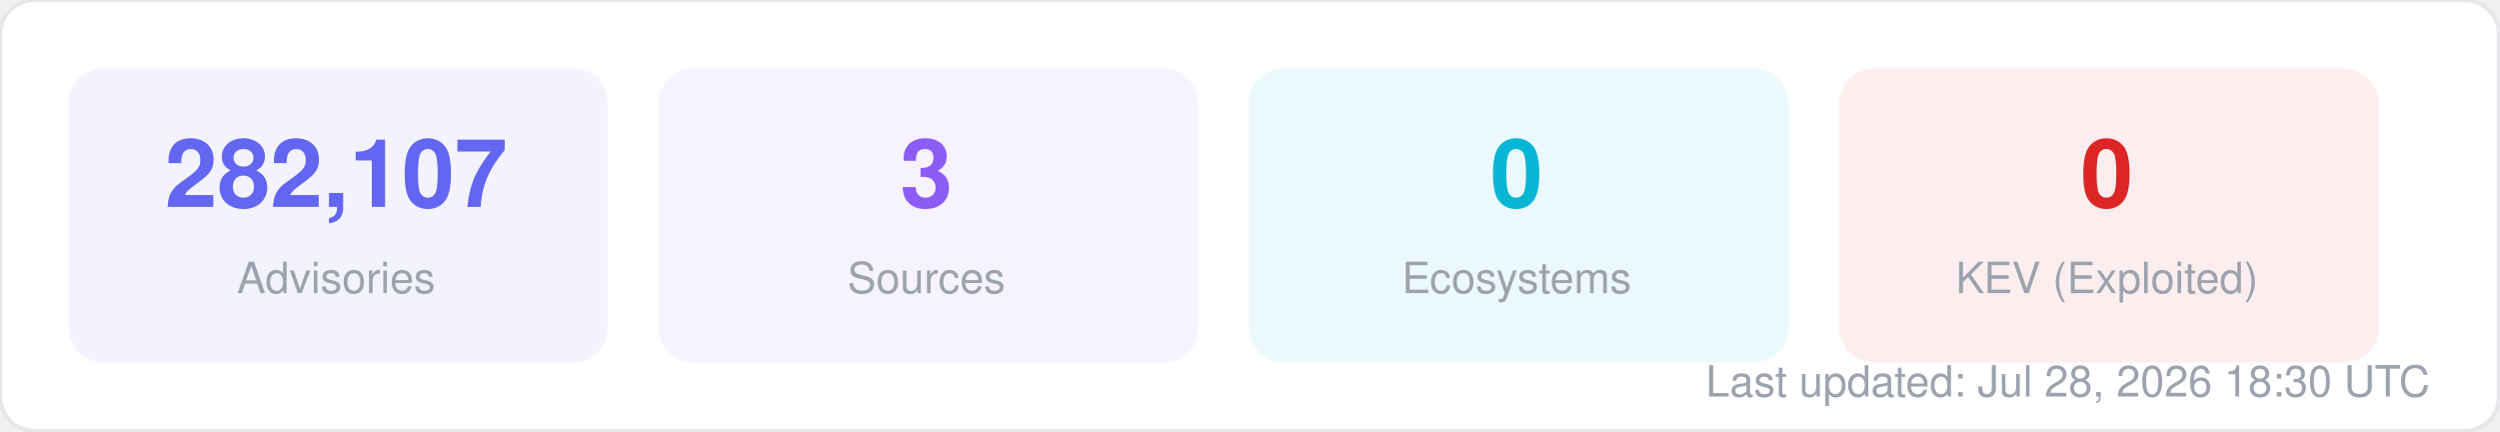
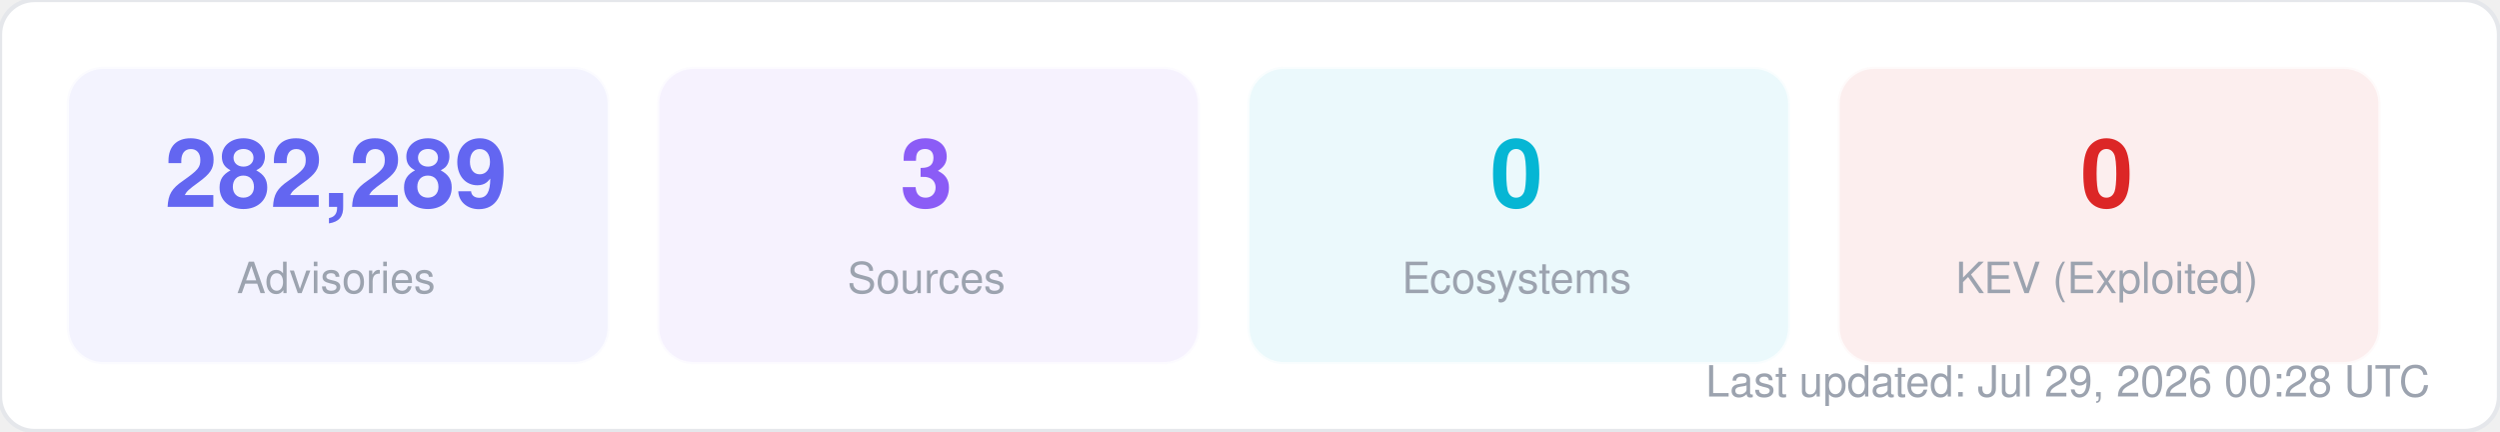
<svg xmlns="http://www.w3.org/2000/svg" width="580" height="100" viewBox="0 0 580 100" fill="none">
  <style>
  text { font-family: -apple-system, BlinkMacSystemFont, "Segoe UI", Helvetica, Arial, sans-serif; }
  .title { font-size: 14px; font-weight: 700; fill: #1f2937; }
  .label { font-size: 11px; fill: #6b7280; }
  .value { font-size: 11px; font-weight: 600; fill: #374151; }
  .big-number { font-size: 28px; font-weight: 800; fill: #111827; }
  .sub { font-size: 10px; fill: #9ca3af; }
</style>
  <rect width="580" height="100" rx="8" fill="#ffffff" stroke="#e5e7eb" stroke-width="1" />
  <rect x="16" y="16" width="125" height="68" rx="8" fill="#6366f1" opacity="0.08" stroke="#6366f1" stroke-width="1" stroke-opacity="0.3" />
-   <text x="78" y="48" text-anchor="middle" class="big-number" style="font-size:22px; fill:#6366f1">282,107</text>
+   <text x="78" y="48" text-anchor="middle" class="big-number" style="font-size:22px; fill:#6366f1">282,289</text>
  <text x="78" y="68" text-anchor="middle" class="sub">Advisories</text>
  <rect x="153" y="16" width="125" height="68" rx="8" fill="#8b5cf6" opacity="0.08" stroke="#8b5cf6" stroke-width="1" stroke-opacity="0.3" />
  <text x="215" y="48" text-anchor="middle" class="big-number" style="font-size:22px; fill:#8b5cf6">3</text>
  <text x="215" y="68" text-anchor="middle" class="sub">Sources</text>
  <rect x="290" y="16" width="125" height="68" rx="8" fill="#06b6d4" opacity="0.08" stroke="#06b6d4" stroke-width="1" stroke-opacity="0.3" />
  <text x="352" y="48" text-anchor="middle" class="big-number" style="font-size:22px; fill:#06b6d4">0</text>
  <text x="352" y="68" text-anchor="middle" class="sub">Ecosystems</text>
  <rect x="427" y="16" width="125" height="68" rx="8" fill="#dc2626" opacity="0.08" stroke="#dc2626" stroke-width="1" stroke-opacity="0.3" />
  <text x="489" y="48" text-anchor="middle" class="big-number" style="font-size:22px; fill:#dc2626">0</text>
  <text x="489" y="68" text-anchor="middle" class="sub">KEV (Exploited)</text>
-   <text x="564" y="92" text-anchor="end" class="sub">Last updated: Jul 28, 2026 18:30 UTC</text>
+   <text x="564" y="92" text-anchor="end" class="sub">Last updated: Jul 29, 2026 00:28 UTC</text>
</svg>
